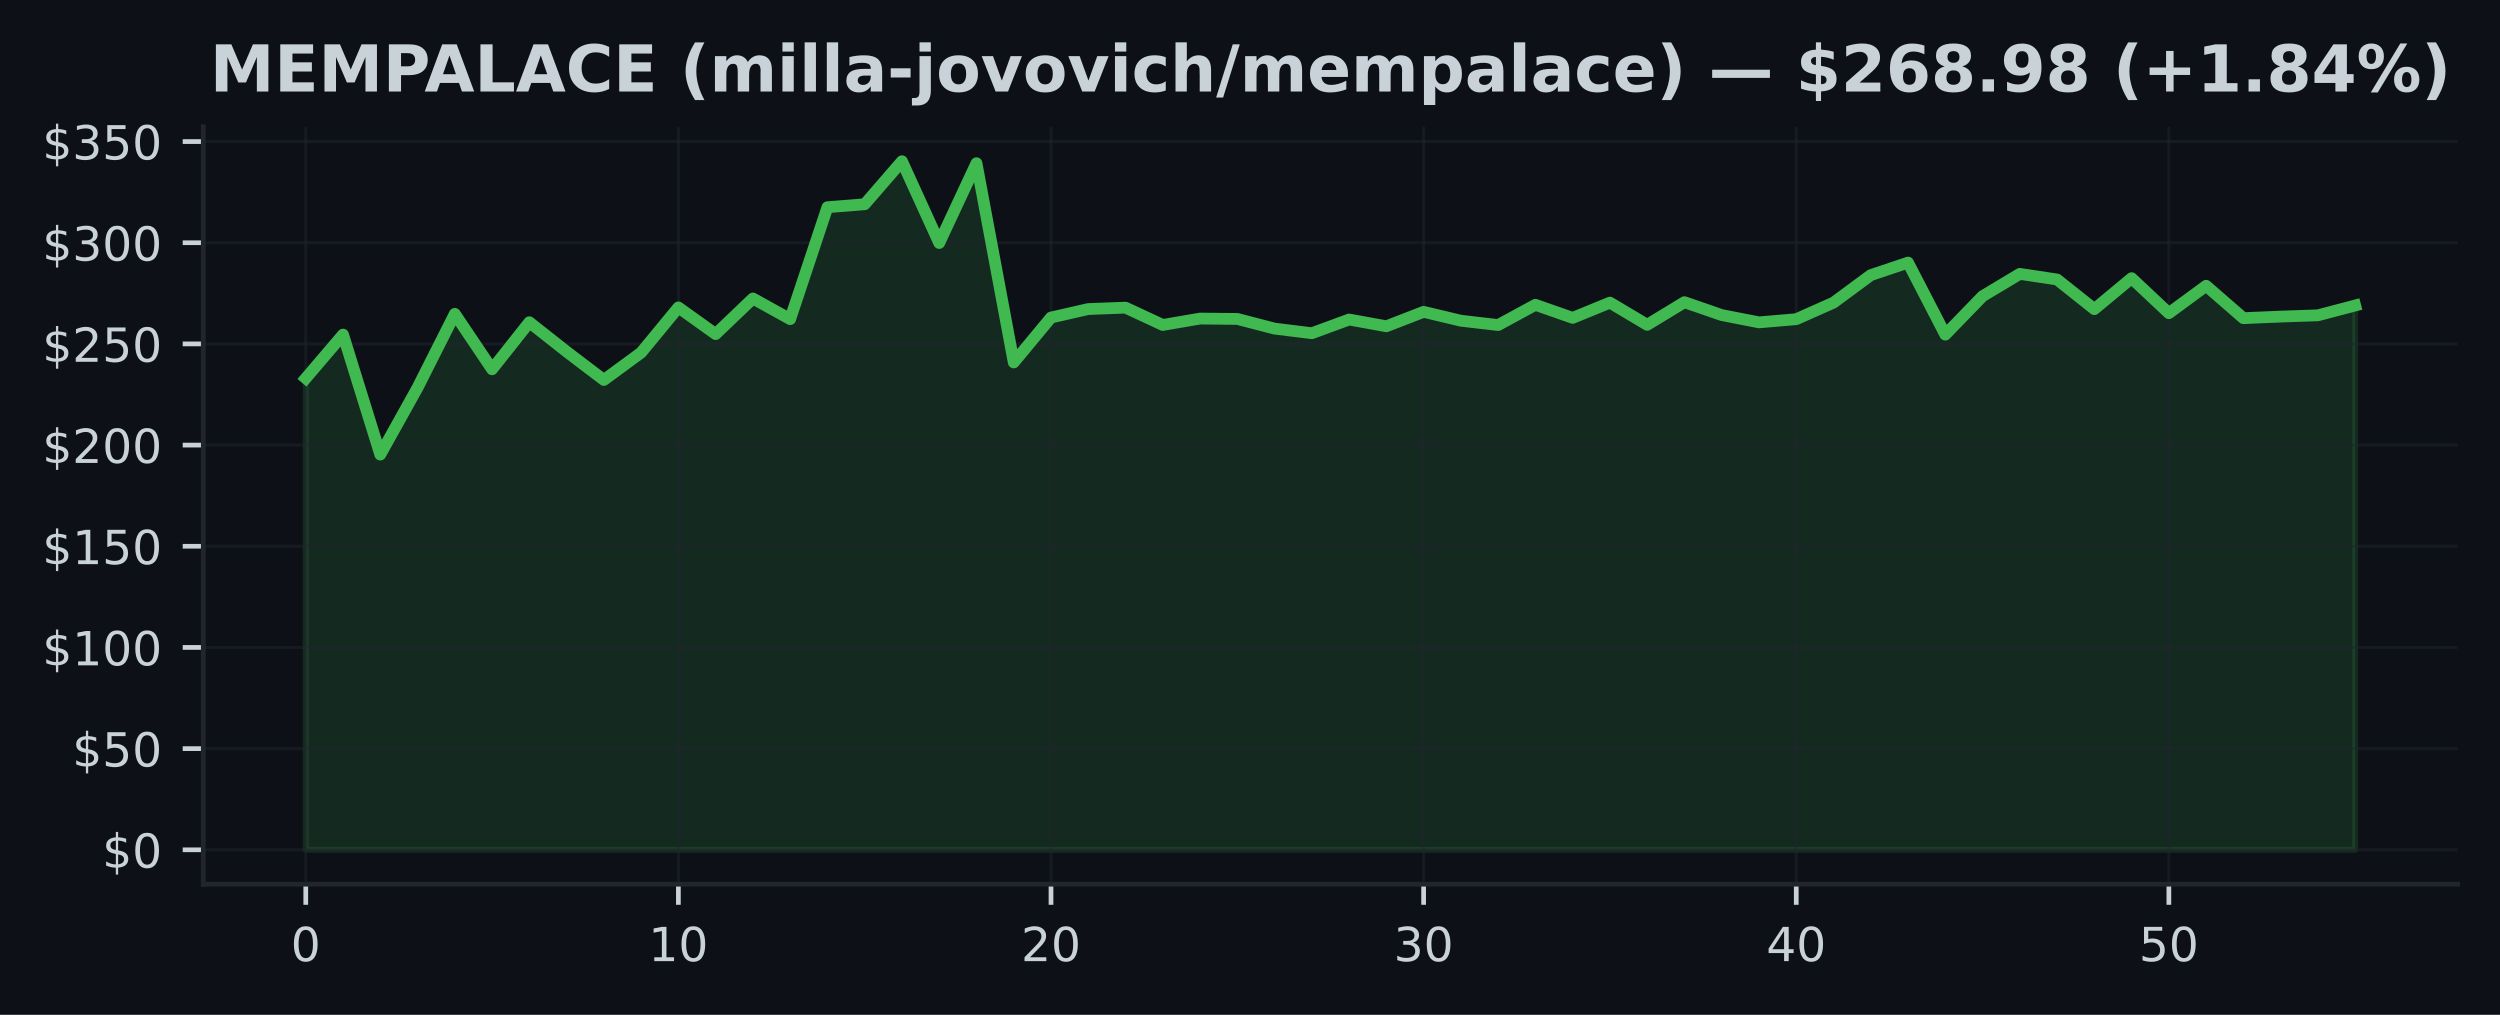
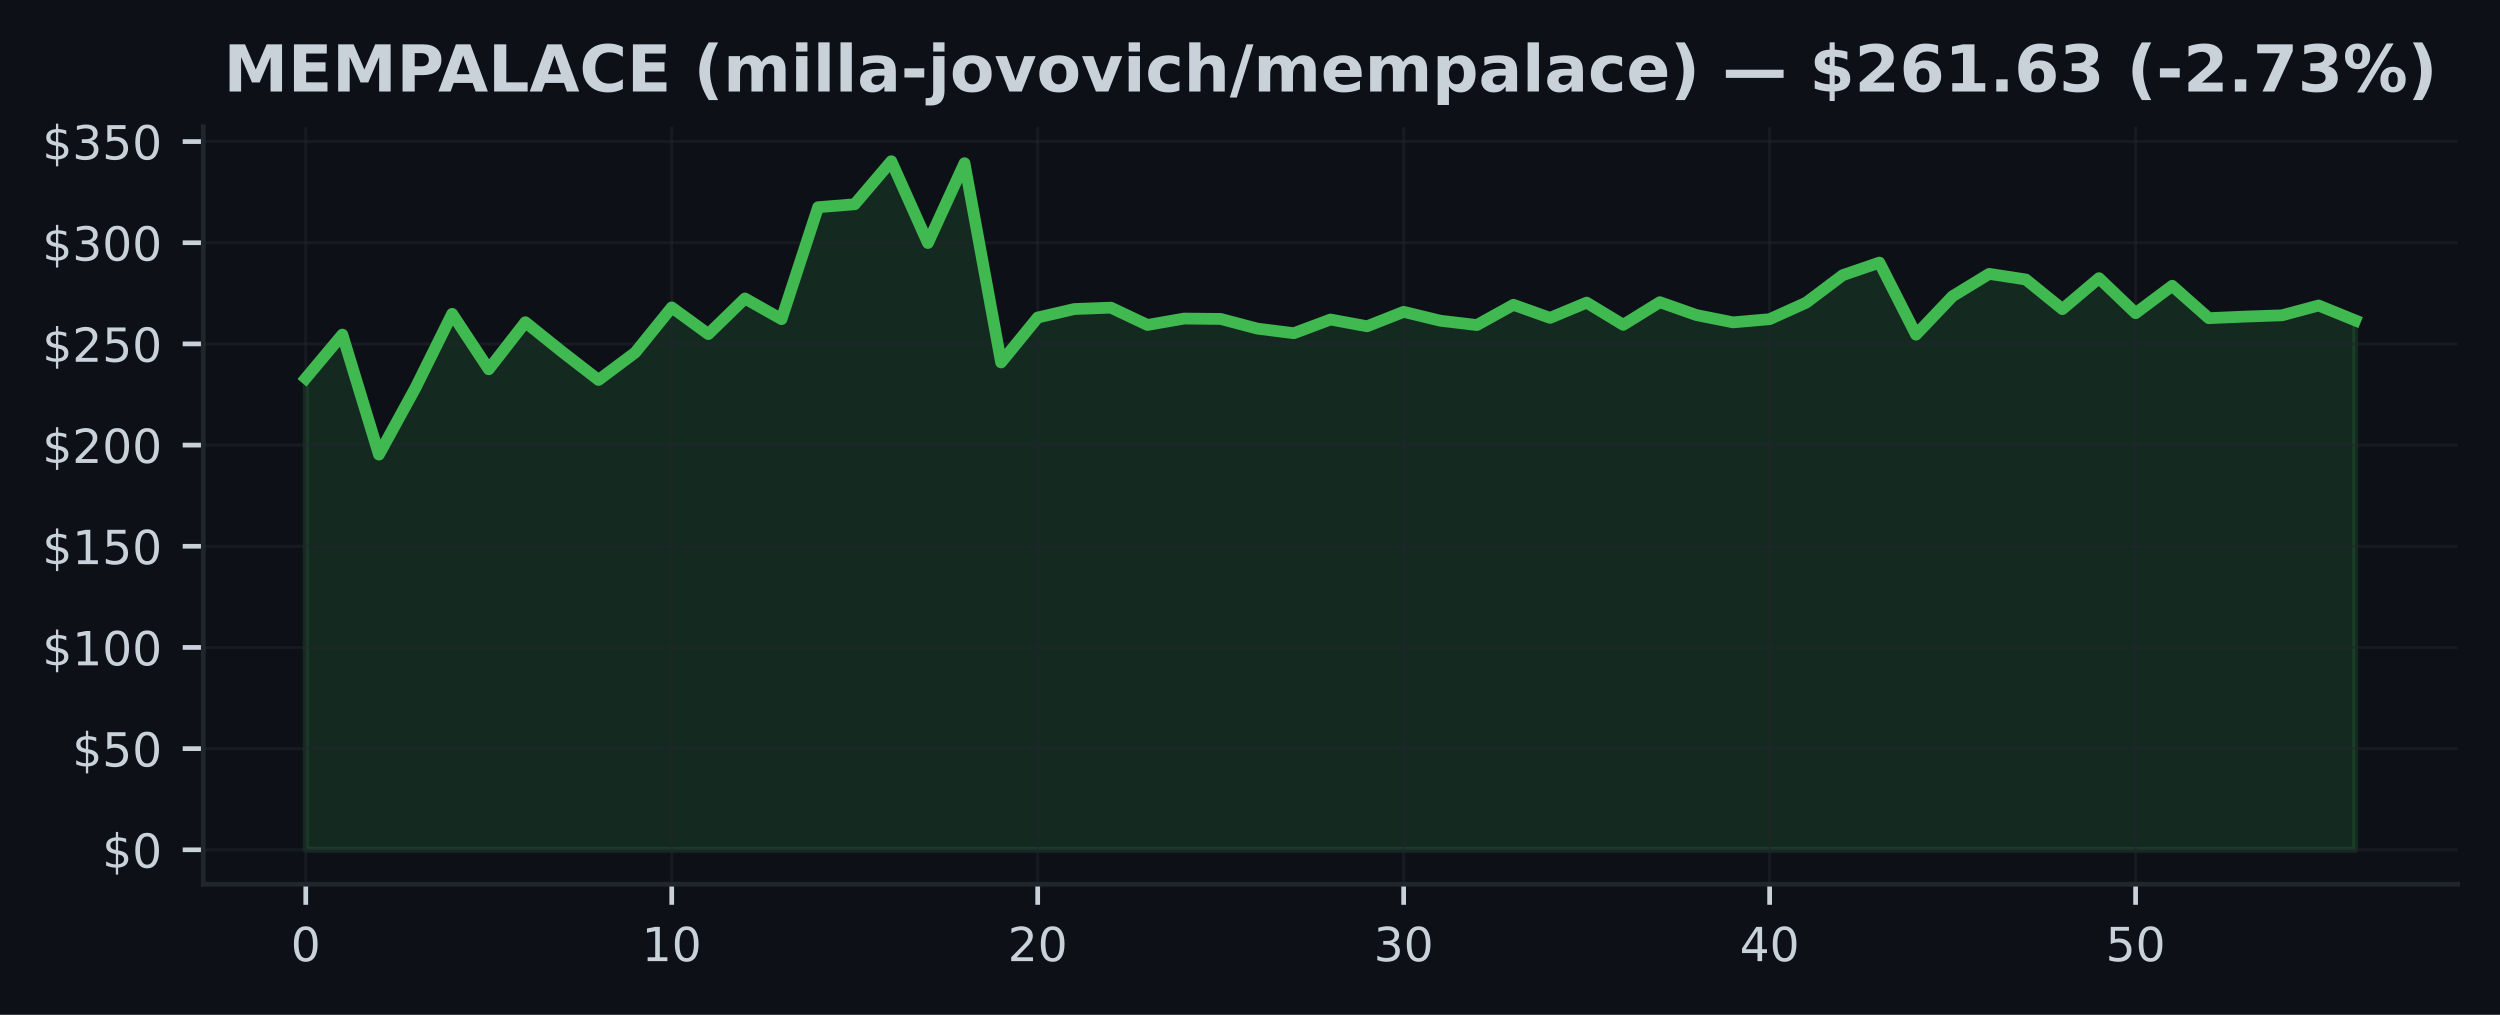
<svg xmlns="http://www.w3.org/2000/svg" xmlns:xlink="http://www.w3.org/1999/xlink" width="425pt" height="172.518pt" viewBox="0 0 425 172.518" version="1.1">
  <defs>
    <style type="text/css">*{stroke-linejoin: round; stroke-linecap: butt}</style>
  </defs>
  <g id="figure_1">
    <g id="patch_1">
      <path d="M 0 172.518  L 425 172.518  L 425 0  L 0 0  z " style="fill: #0d1117" />
    </g>
    <g id="axes_1">
      <g id="patch_2">
        <path d="M 34.56 150.318  L 417.8 150.318  L 417.8 21.558  L 34.56 21.558  z " style="fill: #0d1117" />
      </g>
      <g id="FillBetweenPolyCollection_1">
        <defs>
-           <path id="m6bad3d1aa8" d="M 51.98 -28.053  L 51.98 -108.213  L 58.315 -115.633  L 64.649 -95.24  L 70.984 -106.61  L 77.318 -119.162  L 83.653 -109.744  L 89.987 -117.738  L 96.322 -112.74  L 102.656 -107.924  L 108.991 -112.575  L 115.325 -120.256  L 121.66 -115.722  L 127.995 -121.777  L 134.329 -118.265  L 140.664 -137.291  L 146.998 -137.797  L 153.333 -145.107  L 159.667 -131.206  L 166.002 -144.77  L 172.336 -110.903  L 178.671 -118.536  L 185.005 -119.981  L 191.34 -120.219  L 197.675 -117.274  L 204.009 -118.361  L 210.344 -118.299  L 216.678 -116.655  L 223.013 -115.87  L 229.347 -118.199  L 235.682 -117.05  L 242.016 -119.506  L 248.351 -117.996  L 254.685 -117.26  L 261.02 -120.7  L 267.355 -118.478  L 273.689 -121.072  L 280.024 -117.298  L 286.358 -121.147  L 292.693 -118.956  L 299.027 -117.718  L 305.362 -118.258  L 311.696 -121.068  L 318.031 -125.747  L 324.365 -127.876  L 330.7 -115.626  L 337.035 -122.166  L 343.369 -125.96  L 349.704 -125.004  L 356.038 -119.964  L 362.373 -125.227  L 368.707 -119.276  L 375.042 -123.934  L 381.376 -118.43  L 387.711 -118.698  L 394.045 -118.915  L 400.38 -120.583  L 400.38 -28.053  L 400.38 -28.053  L 394.045 -28.053  L 387.711 -28.053  L 381.376 -28.053  L 375.042 -28.053  L 368.707 -28.053  L 362.373 -28.053  L 356.038 -28.053  L 349.704 -28.053  L 343.369 -28.053  L 337.035 -28.053  L 330.7 -28.053  L 324.365 -28.053  L 318.031 -28.053  L 311.696 -28.053  L 305.362 -28.053  L 299.027 -28.053  L 292.693 -28.053  L 286.358 -28.053  L 280.024 -28.053  L 273.689 -28.053  L 267.355 -28.053  L 261.02 -28.053  L 254.685 -28.053  L 248.351 -28.053  L 242.016 -28.053  L 235.682 -28.053  L 229.347 -28.053  L 223.013 -28.053  L 216.678 -28.053  L 210.344 -28.053  L 204.009 -28.053  L 197.675 -28.053  L 191.34 -28.053  L 185.005 -28.053  L 178.671 -28.053  L 172.336 -28.053  L 166.002 -28.053  L 159.667 -28.053  L 153.333 -28.053  L 146.998 -28.053  L 140.664 -28.053  L 134.329 -28.053  L 127.995 -28.053  L 121.66 -28.053  L 115.325 -28.053  L 108.991 -28.053  L 102.656 -28.053  L 96.322 -28.053  L 89.987 -28.053  L 83.653 -28.053  L 77.318 -28.053  L 70.984 -28.053  L 64.649 -28.053  L 58.315 -28.053  L 51.98 -28.053  z " style="stroke: #3fb950; stroke-opacity: 0.15" />
+           <path id="m3c20e38f26" d="M 51.98 -28.053  L 51.98 -108.213  L 58.201 -115.633  L 64.423 -95.24  L 70.644 -106.61  L 76.866 -119.162  L 83.087 -109.744  L 89.309 -117.738  L 95.53 -112.74  L 101.751 -107.924  L 107.973 -112.575  L 114.194 -120.256  L 120.416 -115.722  L 126.637 -121.777  L 132.859 -118.265  L 139.08 -137.291  L 145.301 -137.797  L 151.523 -145.107  L 157.744 -131.206  L 163.966 -144.77  L 170.187 -110.903  L 176.409 -118.536  L 182.63 -119.981  L 188.851 -120.219  L 195.073 -117.274  L 201.294 -118.361  L 207.516 -118.299  L 213.737 -116.655  L 219.959 -115.87  L 226.18 -118.199  L 232.401 -117.05  L 238.623 -119.506  L 244.844 -117.996  L 251.066 -117.26  L 257.287 -120.7  L 263.509 -118.478  L 269.73 -121.072  L 275.951 -117.298  L 282.173 -121.147  L 288.394 -118.956  L 294.616 -117.718  L 300.837 -118.258  L 307.059 -121.068  L 313.28 -125.747  L 319.501 -127.876  L 325.723 -115.626  L 331.944 -122.166  L 338.166 -125.96  L 344.387 -125.004  L 350.609 -119.964  L 356.83 -125.227  L 363.051 -119.276  L 369.273 -123.934  L 375.494 -118.43  L 381.716 -118.698  L 387.937 -118.915  L 394.159 -120.583  L 400.38 -118.055  L 400.38 -28.053  L 400.38 -28.053  L 394.159 -28.053  L 387.937 -28.053  L 381.716 -28.053  L 375.494 -28.053  L 369.273 -28.053  L 363.051 -28.053  L 356.83 -28.053  L 350.609 -28.053  L 344.387 -28.053  L 338.166 -28.053  L 331.944 -28.053  L 325.723 -28.053  L 319.501 -28.053  L 313.28 -28.053  L 307.059 -28.053  L 300.837 -28.053  L 294.616 -28.053  L 288.394 -28.053  L 282.173 -28.053  L 275.951 -28.053  L 269.73 -28.053  L 263.509 -28.053  L 257.287 -28.053  L 251.066 -28.053  L 244.844 -28.053  L 238.623 -28.053  L 232.401 -28.053  L 226.18 -28.053  L 219.959 -28.053  L 213.737 -28.053  L 207.516 -28.053  L 201.294 -28.053  L 195.073 -28.053  L 188.851 -28.053  L 182.63 -28.053  L 176.409 -28.053  L 170.187 -28.053  L 163.966 -28.053  L 157.744 -28.053  L 151.523 -28.053  L 145.301 -28.053  L 139.08 -28.053  L 132.859 -28.053  L 126.637 -28.053  L 120.416 -28.053  L 114.194 -28.053  L 107.973 -28.053  L 101.751 -28.053  L 95.53 -28.053  L 89.309 -28.053  L 83.087 -28.053  L 76.866 -28.053  L 70.644 -28.053  L 64.423 -28.053  L 58.201 -28.053  L 51.98 -28.053  z " style="stroke: #3fb950; stroke-opacity: 0.15" />
        </defs>
-         <g clip-path="url(#pb671a6e5b5)">
-           <use xlink:href="#m6bad3d1aa8" x="0" y="172.518" style="fill: #3fb950; fill-opacity: 0.15; stroke: #3fb950; stroke-opacity: 0.15" />
+         <g clip-path="url(#pe271b53d42)">
+           <use xlink:href="#m3c20e38f26" x="0" y="172.518" style="fill: #3fb950; fill-opacity: 0.15; stroke: #3fb950; stroke-opacity: 0.15" />
        </g>
      </g>
      <g id="matplotlib.axis_1">
        <g id="xtick_1">
          <g id="line2d_1">
-             <path d="M 51.98 150.318  L 51.98 21.558  " clip-path="url(#pb671a6e5b5)" style="fill: none; stroke: #21262d; stroke-opacity: 0.5; stroke-width: 0.5; stroke-linecap: square" />
+             <path d="M 51.98 150.318  L 51.98 21.558  " clip-path="url(#pe271b53d42)" style="fill: none; stroke: #21262d; stroke-opacity: 0.5; stroke-width: 0.5; stroke-linecap: square" />
          </g>
          <g id="line2d_2">
            <defs>
-               <path id="mb10c13e00b" d="M 0 0  L 0 3.5  " style="stroke: #c9d1d9; stroke-width: 0.8" />
+               <path id="m4d911d9056" d="M 0 0  L 0 3.5  " style="stroke: #c9d1d9; stroke-width: 0.8" />
            </defs>
            <g>
-               <use xlink:href="#mb10c13e00b" x="51.98" y="150.318" style="fill: #c9d1d9; stroke: #c9d1d9; stroke-width: 0.8" />
+               <use xlink:href="#m4d911d9056" x="51.98" y="150.318" style="fill: #c9d1d9; stroke: #c9d1d9; stroke-width: 0.8" />
            </g>
          </g>
          <g id="text_1">
            <g style="fill: #c9d1d9" transform="translate(49.435 163.3964) scale(0.08 -0.08)">
              <defs>
                <path id="DejaVuSans-13" d="M 2034 4250  Q 1547 4250 1301 3770  Q 1056 3291 1056 2328  Q 1056 1369 1301 889  Q 1547 409 2034 409  Q 2525 409 2770 889  Q 3016 1369 3016 2328  Q 3016 3291 2770 3770  Q 2525 4250 2034 4250  z M 2034 4750  Q 2819 4750 3233 4129  Q 3647 3509 3647 2328  Q 3647 1150 3233 529  Q 2819 -91 2034 -91  Q 1250 -91 836 529  Q 422 1150 422 2328  Q 422 3509 836 4129  Q 1250 4750 2034 4750  z " transform="scale(0.015625)" />
              </defs>
              <use xlink:href="#DejaVuSans-13" />
            </g>
          </g>
        </g>
        <g id="xtick_2">
          <g id="line2d_3">
-             <path d="M 115.325 150.318  L 115.325 21.558  " clip-path="url(#pb671a6e5b5)" style="fill: none; stroke: #21262d; stroke-opacity: 0.5; stroke-width: 0.5; stroke-linecap: square" />
+             <path d="M 114.194 150.318  L 114.194 21.558  " clip-path="url(#pe271b53d42)" style="fill: none; stroke: #21262d; stroke-opacity: 0.5; stroke-width: 0.5; stroke-linecap: square" />
          </g>
          <g id="line2d_4">
            <g>
-               <use xlink:href="#mb10c13e00b" x="115.325" y="150.318" style="fill: #c9d1d9; stroke: #c9d1d9; stroke-width: 0.8" />
+               <use xlink:href="#m4d911d9056" x="114.194" y="150.318" style="fill: #c9d1d9; stroke: #c9d1d9; stroke-width: 0.8" />
            </g>
          </g>
          <g id="text_2">
-             <g style="fill: #c9d1d9" transform="translate(110.2355 163.3964) scale(0.08 -0.08)">
+             <g style="fill: #c9d1d9" transform="translate(109.1043 163.3964) scale(0.08 -0.08)">
              <defs>
                <path id="DejaVuSans-14" d="M 794 531  L 1825 531  L 1825 4091  L 703 3866  L 703 4441  L 1819 4666  L 2450 4666  L 2450 531  L 3481 531  L 3481 0  L 794 0  L 794 531  z " transform="scale(0.015625)" />
              </defs>
              <use xlink:href="#DejaVuSans-14" />
              <use xlink:href="#DejaVuSans-13" transform="translate(63.625 0)" />
            </g>
          </g>
        </g>
        <g id="xtick_3">
          <g id="line2d_5">
-             <path d="M 178.671 150.318  L 178.671 21.558  " clip-path="url(#pb671a6e5b5)" style="fill: none; stroke: #21262d; stroke-opacity: 0.5; stroke-width: 0.5; stroke-linecap: square" />
+             <path d="M 176.409 150.318  L 176.409 21.558  " clip-path="url(#pe271b53d42)" style="fill: none; stroke: #21262d; stroke-opacity: 0.5; stroke-width: 0.5; stroke-linecap: square" />
          </g>
          <g id="line2d_6">
            <g>
-               <use xlink:href="#mb10c13e00b" x="178.671" y="150.318" style="fill: #c9d1d9; stroke: #c9d1d9; stroke-width: 0.8" />
+               <use xlink:href="#m4d911d9056" x="176.409" y="150.318" style="fill: #c9d1d9; stroke: #c9d1d9; stroke-width: 0.8" />
            </g>
          </g>
          <g id="text_3">
-             <g style="fill: #c9d1d9" transform="translate(173.5809 163.3964) scale(0.08 -0.08)">
+             <g style="fill: #c9d1d9" transform="translate(171.3186 163.3964) scale(0.08 -0.08)">
              <defs>
                <path id="DejaVuSans-15" d="M 1228 531  L 3431 531  L 3431 0  L 469 0  L 469 531  Q 828 903 1448 1529  Q 2069 2156 2228 2338  Q 2531 2678 2651 2914  Q 2772 3150 2772 3378  Q 2772 3750 2511 3984  Q 2250 4219 1831 4219  Q 1534 4219 1204 4116  Q 875 4013 500 3803  L 500 4441  Q 881 4594 1212 4672  Q 1544 4750 1819 4750  Q 2544 4750 2975 4387  Q 3406 4025 3406 3419  Q 3406 3131 3298 2873  Q 3191 2616 2906 2266  Q 2828 2175 2409 1742  Q 1991 1309 1228 531  z " transform="scale(0.015625)" />
              </defs>
              <use xlink:href="#DejaVuSans-15" />
              <use xlink:href="#DejaVuSans-13" transform="translate(63.625 0)" />
            </g>
          </g>
        </g>
        <g id="xtick_4">
          <g id="line2d_7">
-             <path d="M 242.016 150.318  L 242.016 21.558  " clip-path="url(#pb671a6e5b5)" style="fill: none; stroke: #21262d; stroke-opacity: 0.5; stroke-width: 0.5; stroke-linecap: square" />
+             <path d="M 238.623 150.318  L 238.623 21.558  " clip-path="url(#pe271b53d42)" style="fill: none; stroke: #21262d; stroke-opacity: 0.5; stroke-width: 0.5; stroke-linecap: square" />
          </g>
          <g id="line2d_8">
            <g>
-               <use xlink:href="#mb10c13e00b" x="242.016" y="150.318" style="fill: #c9d1d9; stroke: #c9d1d9; stroke-width: 0.8" />
+               <use xlink:href="#m4d911d9056" x="238.623" y="150.318" style="fill: #c9d1d9; stroke: #c9d1d9; stroke-width: 0.8" />
            </g>
          </g>
          <g id="text_4">
-             <g style="fill: #c9d1d9" transform="translate(236.9264 163.3964) scale(0.08 -0.08)">
+             <g style="fill: #c9d1d9" transform="translate(233.5329 163.3964) scale(0.08 -0.08)">
              <defs>
                <path id="DejaVuSans-16" d="M 2597 2516  Q 3050 2419 3304 2112  Q 3559 1806 3559 1356  Q 3559 666 3084 287  Q 2609 -91 1734 -91  Q 1441 -91 1130 -33  Q 819 25 488 141  L 488 750  Q 750 597 1062 519  Q 1375 441 1716 441  Q 2309 441 2620 675  Q 2931 909 2931 1356  Q 2931 1769 2642 2001  Q 2353 2234 1838 2234  L 1294 2234  L 1294 2753  L 1863 2753  Q 2328 2753 2575 2939  Q 2822 3125 2822 3475  Q 2822 3834 2567 4026  Q 2313 4219 1838 4219  Q 1578 4219 1281 4162  Q 984 4106 628 3988  L 628 4550  Q 988 4650 1302 4700  Q 1616 4750 1894 4750  Q 2613 4750 3031 4423  Q 3450 4097 3450 3541  Q 3450 3153 3228 2886  Q 3006 2619 2597 2516  z " transform="scale(0.015625)" />
              </defs>
              <use xlink:href="#DejaVuSans-16" />
              <use xlink:href="#DejaVuSans-13" transform="translate(63.625 0)" />
            </g>
          </g>
        </g>
        <g id="xtick_5">
          <g id="line2d_9">
-             <path d="M 305.362 150.318  L 305.362 21.558  " clip-path="url(#pb671a6e5b5)" style="fill: none; stroke: #21262d; stroke-opacity: 0.5; stroke-width: 0.5; stroke-linecap: square" />
+             <path d="M 300.837 150.318  L 300.837 21.558  " clip-path="url(#pe271b53d42)" style="fill: none; stroke: #21262d; stroke-opacity: 0.5; stroke-width: 0.5; stroke-linecap: square" />
          </g>
          <g id="line2d_10">
            <g>
-               <use xlink:href="#mb10c13e00b" x="305.362" y="150.318" style="fill: #c9d1d9; stroke: #c9d1d9; stroke-width: 0.8" />
+               <use xlink:href="#m4d911d9056" x="300.837" y="150.318" style="fill: #c9d1d9; stroke: #c9d1d9; stroke-width: 0.8" />
            </g>
          </g>
          <g id="text_5">
-             <g style="fill: #c9d1d9" transform="translate(300.2718 163.3964) scale(0.08 -0.08)">
+             <g style="fill: #c9d1d9" transform="translate(295.7471 163.3964) scale(0.08 -0.08)">
              <defs>
                <path id="DejaVuSans-17" d="M 2419 4116  L 825 1625  L 2419 1625  L 2419 4116  z M 2253 4666  L 3047 4666  L 3047 1625  L 3713 1625  L 3713 1100  L 3047 1100  L 3047 0  L 2419 0  L 2419 1100  L 313 1100  L 313 1709  L 2253 4666  z " transform="scale(0.015625)" />
              </defs>
              <use xlink:href="#DejaVuSans-17" />
              <use xlink:href="#DejaVuSans-13" transform="translate(63.625 0)" />
            </g>
          </g>
        </g>
        <g id="xtick_6">
          <g id="line2d_11">
-             <path d="M 368.707 150.318  L 368.707 21.558  " clip-path="url(#pb671a6e5b5)" style="fill: none; stroke: #21262d; stroke-opacity: 0.5; stroke-width: 0.5; stroke-linecap: square" />
+             <path d="M 363.051 150.318  L 363.051 21.558  " clip-path="url(#pe271b53d42)" style="fill: none; stroke: #21262d; stroke-opacity: 0.5; stroke-width: 0.5; stroke-linecap: square" />
          </g>
          <g id="line2d_12">
            <g>
-               <use xlink:href="#mb10c13e00b" x="368.707" y="150.318" style="fill: #c9d1d9; stroke: #c9d1d9; stroke-width: 0.8" />
+               <use xlink:href="#m4d911d9056" x="363.051" y="150.318" style="fill: #c9d1d9; stroke: #c9d1d9; stroke-width: 0.8" />
            </g>
          </g>
          <g id="text_6">
-             <g style="fill: #c9d1d9" transform="translate(363.6173 163.3964) scale(0.08 -0.08)">
+             <g style="fill: #c9d1d9" transform="translate(357.9614 163.3964) scale(0.08 -0.08)">
              <defs>
                <path id="DejaVuSans-18" d="M 691 4666  L 3169 4666  L 3169 4134  L 1269 4134  L 1269 2991  Q 1406 3038 1543 3061  Q 1681 3084 1819 3084  Q 2600 3084 3056 2656  Q 3513 2228 3513 1497  Q 3513 744 3044 326  Q 2575 -91 1722 -91  Q 1428 -91 1123 -41  Q 819 9 494 109  L 494 744  Q 775 591 1075 516  Q 1375 441 1709 441  Q 2250 441 2565 725  Q 2881 1009 2881 1497  Q 2881 1984 2565 2268  Q 2250 2553 1709 2553  Q 1456 2553 1204 2497  Q 953 2441 691 2322  L 691 4666  z " transform="scale(0.015625)" />
              </defs>
              <use xlink:href="#DejaVuSans-18" />
              <use xlink:href="#DejaVuSans-13" transform="translate(63.625 0)" />
            </g>
          </g>
        </g>
      </g>
      <g id="matplotlib.axis_2">
        <g id="ytick_1">
          <g id="line2d_13">
-             <path d="M 34.56 144.466  L 417.8 144.466  " clip-path="url(#pb671a6e5b5)" style="fill: none; stroke: #21262d; stroke-opacity: 0.5; stroke-width: 0.5; stroke-linecap: square" />
+             <path d="M 34.56 144.466  L 417.8 144.466  " clip-path="url(#pe271b53d42)" style="fill: none; stroke: #21262d; stroke-opacity: 0.5; stroke-width: 0.5; stroke-linecap: square" />
          </g>
          <g id="line2d_14">
            <defs>
-               <path id="m25aad99183" d="M 0 0  L -3.5 0  " style="stroke: #c9d1d9; stroke-width: 0.8" />
+               <path id="m1aae048ab4" d="M 0 0  L -3.5 0  " style="stroke: #c9d1d9; stroke-width: 0.8" />
            </defs>
            <g>
-               <use xlink:href="#m25aad99183" x="34.56" y="144.466" style="fill: #c9d1d9; stroke: #c9d1d9; stroke-width: 0.8" />
+               <use xlink:href="#m1aae048ab4" x="34.56" y="144.466" style="fill: #c9d1d9; stroke: #c9d1d9; stroke-width: 0.8" />
            </g>
          </g>
          <g id="text_7">
            <g style="fill: #c9d1d9" transform="translate(17.38 147.5049) scale(0.08 -0.08)">
              <defs>
                <path id="DejaVuSans-7" d="M 2163 -941  L 1850 -941  L 1847 0  Q 1519 6 1191 76  Q 863 147 531 288  L 531 850  Q 850 650 1176 548  Q 1503 447 1850 444  L 1850 1869  Q 1159 1981 845 2250  Q 531 2519 531 2988  Q 531 3497 872 3790  Q 1213 4084 1850 4128  L 1850 4863  L 2163 4863  L 2163 4138  Q 2453 4125 2725 4076  Q 2997 4028 3256 3944  L 3256 3397  Q 2997 3528 2723 3600  Q 2450 3672 2163 3684  L 2163 2350  Q 2872 2241 3206 1959  Q 3541 1678 3541 1191  Q 3541 663 3186 358  Q 2831 53 2163 6  L 2163 -941  z M 1850 2406  L 1850 3688  Q 1488 3647 1297 3481  Q 1106 3316 1106 3041  Q 1106 2772 1282 2622  Q 1459 2472 1850 2406  z M 2163 1806  L 2163 453  Q 2559 506 2761 678  Q 2963 850 2963 1131  Q 2963 1406 2770 1568  Q 2578 1731 2163 1806  z " transform="scale(0.015625)" />
              </defs>
              <use xlink:href="#DejaVuSans-7" />
              <use xlink:href="#DejaVuSans-13" transform="translate(63.625 0)" />
            </g>
          </g>
        </g>
        <g id="ytick_2">
          <g id="line2d_15">
-             <path d="M 34.56 127.265  L 417.8 127.265  " clip-path="url(#pb671a6e5b5)" style="fill: none; stroke: #21262d; stroke-opacity: 0.5; stroke-width: 0.5; stroke-linecap: square" />
+             <path d="M 34.56 127.265  L 417.8 127.265  " clip-path="url(#pe271b53d42)" style="fill: none; stroke: #21262d; stroke-opacity: 0.5; stroke-width: 0.5; stroke-linecap: square" />
          </g>
          <g id="line2d_16">
            <g>
-               <use xlink:href="#m25aad99183" x="34.56" y="127.265" style="fill: #c9d1d9; stroke: #c9d1d9; stroke-width: 0.8" />
+               <use xlink:href="#m1aae048ab4" x="34.56" y="127.265" style="fill: #c9d1d9; stroke: #c9d1d9; stroke-width: 0.8" />
            </g>
          </g>
          <g id="text_8">
            <g style="fill: #c9d1d9" transform="translate(12.29 130.3047) scale(0.08 -0.08)">
              <use xlink:href="#DejaVuSans-7" />
              <use xlink:href="#DejaVuSans-18" transform="translate(63.625 0)" />
              <use xlink:href="#DejaVuSans-13" transform="translate(127.25 0)" />
            </g>
          </g>
        </g>
        <g id="ytick_3">
          <g id="line2d_17">
-             <path d="M 34.56 110.065  L 417.8 110.065  " clip-path="url(#pb671a6e5b5)" style="fill: none; stroke: #21262d; stroke-opacity: 0.5; stroke-width: 0.5; stroke-linecap: square" />
+             <path d="M 34.56 110.065  L 417.8 110.065  " clip-path="url(#pe271b53d42)" style="fill: none; stroke: #21262d; stroke-opacity: 0.5; stroke-width: 0.5; stroke-linecap: square" />
          </g>
          <g id="line2d_18">
            <g>
-               <use xlink:href="#m25aad99183" x="34.56" y="110.065" style="fill: #c9d1d9; stroke: #c9d1d9; stroke-width: 0.8" />
+               <use xlink:href="#m1aae048ab4" x="34.56" y="110.065" style="fill: #c9d1d9; stroke: #c9d1d9; stroke-width: 0.8" />
            </g>
          </g>
          <g id="text_9">
            <g style="fill: #c9d1d9" transform="translate(7.2 113.1044) scale(0.08 -0.08)">
              <use xlink:href="#DejaVuSans-7" />
              <use xlink:href="#DejaVuSans-14" transform="translate(63.625 0)" />
              <use xlink:href="#DejaVuSans-13" transform="translate(127.25 0)" />
              <use xlink:href="#DejaVuSans-13" transform="translate(190.875 0)" />
            </g>
          </g>
        </g>
        <g id="ytick_4">
          <g id="line2d_19">
-             <path d="M 34.56 92.865  L 417.8 92.865  " clip-path="url(#pb671a6e5b5)" style="fill: none; stroke: #21262d; stroke-opacity: 0.5; stroke-width: 0.5; stroke-linecap: square" />
+             <path d="M 34.56 92.865  L 417.8 92.865  " clip-path="url(#pe271b53d42)" style="fill: none; stroke: #21262d; stroke-opacity: 0.5; stroke-width: 0.5; stroke-linecap: square" />
          </g>
          <g id="line2d_20">
            <g>
-               <use xlink:href="#m25aad99183" x="34.56" y="92.865" style="fill: #c9d1d9; stroke: #c9d1d9; stroke-width: 0.8" />
+               <use xlink:href="#m1aae048ab4" x="34.56" y="92.865" style="fill: #c9d1d9; stroke: #c9d1d9; stroke-width: 0.8" />
            </g>
          </g>
          <g id="text_10">
            <g style="fill: #c9d1d9" transform="translate(7.2 95.9042) scale(0.08 -0.08)">
              <use xlink:href="#DejaVuSans-7" />
              <use xlink:href="#DejaVuSans-14" transform="translate(63.625 0)" />
              <use xlink:href="#DejaVuSans-18" transform="translate(127.25 0)" />
              <use xlink:href="#DejaVuSans-13" transform="translate(190.875 0)" />
            </g>
          </g>
        </g>
        <g id="ytick_5">
          <g id="line2d_21">
-             <path d="M 34.56 75.665  L 417.8 75.665  " clip-path="url(#pb671a6e5b5)" style="fill: none; stroke: #21262d; stroke-opacity: 0.5; stroke-width: 0.5; stroke-linecap: square" />
+             <path d="M 34.56 75.665  L 417.8 75.665  " clip-path="url(#pe271b53d42)" style="fill: none; stroke: #21262d; stroke-opacity: 0.5; stroke-width: 0.5; stroke-linecap: square" />
          </g>
          <g id="line2d_22">
            <g>
-               <use xlink:href="#m25aad99183" x="34.56" y="75.665" style="fill: #c9d1d9; stroke: #c9d1d9; stroke-width: 0.8" />
+               <use xlink:href="#m1aae048ab4" x="34.56" y="75.665" style="fill: #c9d1d9; stroke: #c9d1d9; stroke-width: 0.8" />
            </g>
          </g>
          <g id="text_11">
            <g style="fill: #c9d1d9" transform="translate(7.2 78.70395) scale(0.08 -0.08)">
              <use xlink:href="#DejaVuSans-7" />
              <use xlink:href="#DejaVuSans-15" transform="translate(63.625 0)" />
              <use xlink:href="#DejaVuSans-13" transform="translate(127.25 0)" />
              <use xlink:href="#DejaVuSans-13" transform="translate(190.875 0)" />
            </g>
          </g>
        </g>
        <g id="ytick_6">
          <g id="line2d_23">
-             <path d="M 34.56 58.464  L 417.8 58.464  " clip-path="url(#pb671a6e5b5)" style="fill: none; stroke: #21262d; stroke-opacity: 0.5; stroke-width: 0.5; stroke-linecap: square" />
+             <path d="M 34.56 58.464  L 417.8 58.464  " clip-path="url(#pe271b53d42)" style="fill: none; stroke: #21262d; stroke-opacity: 0.5; stroke-width: 0.5; stroke-linecap: square" />
          </g>
          <g id="line2d_24">
            <g>
-               <use xlink:href="#m25aad99183" x="34.56" y="58.464" style="fill: #c9d1d9; stroke: #c9d1d9; stroke-width: 0.8" />
+               <use xlink:href="#m1aae048ab4" x="34.56" y="58.464" style="fill: #c9d1d9; stroke: #c9d1d9; stroke-width: 0.8" />
            </g>
          </g>
          <g id="text_12">
            <g style="fill: #c9d1d9" transform="translate(7.2 61.5037) scale(0.08 -0.08)">
              <use xlink:href="#DejaVuSans-7" />
              <use xlink:href="#DejaVuSans-15" transform="translate(63.625 0)" />
              <use xlink:href="#DejaVuSans-18" transform="translate(127.25 0)" />
              <use xlink:href="#DejaVuSans-13" transform="translate(190.875 0)" />
            </g>
          </g>
        </g>
        <g id="ytick_7">
          <g id="line2d_25">
-             <path d="M 34.56 41.264  L 417.8 41.264  " clip-path="url(#pb671a6e5b5)" style="fill: none; stroke: #21262d; stroke-opacity: 0.5; stroke-width: 0.5; stroke-linecap: square" />
+             <path d="M 34.56 41.264  L 417.8 41.264  " clip-path="url(#pe271b53d42)" style="fill: none; stroke: #21262d; stroke-opacity: 0.5; stroke-width: 0.5; stroke-linecap: square" />
          </g>
          <g id="line2d_26">
            <g>
-               <use xlink:href="#m25aad99183" x="34.56" y="41.264" style="fill: #c9d1d9; stroke: #c9d1d9; stroke-width: 0.8" />
+               <use xlink:href="#m1aae048ab4" x="34.56" y="41.264" style="fill: #c9d1d9; stroke: #c9d1d9; stroke-width: 0.8" />
            </g>
          </g>
          <g id="text_13">
            <g style="fill: #c9d1d9" transform="translate(7.2 44.30346) scale(0.08 -0.08)">
              <use xlink:href="#DejaVuSans-7" />
              <use xlink:href="#DejaVuSans-16" transform="translate(63.625 0)" />
              <use xlink:href="#DejaVuSans-13" transform="translate(127.25 0)" />
              <use xlink:href="#DejaVuSans-13" transform="translate(190.875 0)" />
            </g>
          </g>
        </g>
        <g id="ytick_8">
          <g id="line2d_27">
-             <path d="M 34.56 24.064  L 417.8 24.064  " clip-path="url(#pb671a6e5b5)" style="fill: none; stroke: #21262d; stroke-opacity: 0.5; stroke-width: 0.5; stroke-linecap: square" />
+             <path d="M 34.56 24.064  L 417.8 24.064  " clip-path="url(#pe271b53d42)" style="fill: none; stroke: #21262d; stroke-opacity: 0.5; stroke-width: 0.5; stroke-linecap: square" />
          </g>
          <g id="line2d_28">
            <g>
-               <use xlink:href="#m25aad99183" x="34.56" y="24.064" style="fill: #c9d1d9; stroke: #c9d1d9; stroke-width: 0.8" />
+               <use xlink:href="#m1aae048ab4" x="34.56" y="24.064" style="fill: #c9d1d9; stroke: #c9d1d9; stroke-width: 0.8" />
            </g>
          </g>
          <g id="text_14">
            <g style="fill: #c9d1d9" transform="translate(7.2 27.10322) scale(0.08 -0.08)">
              <use xlink:href="#DejaVuSans-7" />
              <use xlink:href="#DejaVuSans-16" transform="translate(63.625 0)" />
              <use xlink:href="#DejaVuSans-18" transform="translate(127.25 0)" />
              <use xlink:href="#DejaVuSans-13" transform="translate(190.875 0)" />
            </g>
          </g>
        </g>
      </g>
      <g id="line2d_29">
-         <path d="M 51.98 64.306  L 58.315 56.885  L 64.649 77.278  L 70.984 65.909  L 77.318 53.356  L 83.653 62.775  L 89.987 54.78  L 96.322 59.778  L 102.656 64.594  L 108.991 59.944  L 115.325 52.262  L 121.66 56.796  L 127.995 50.741  L 134.329 54.254  L 140.664 35.227  L 146.998 34.721  L 153.333 27.411  L 159.667 41.312  L 166.002 27.748  L 172.336 61.615  L 178.671 53.982  L 185.005 52.537  L 191.34 52.3  L 197.675 55.244  L 204.009 54.157  L 210.344 54.219  L 216.678 55.864  L 223.013 56.648  L 229.347 54.319  L 235.682 55.468  L 242.016 53.012  L 248.351 54.522  L 254.685 55.258  L 261.02 51.818  L 267.355 54.04  L 273.689 51.447  L 280.024 55.22  L 286.358 51.371  L 292.693 53.562  L 299.027 54.801  L 305.362 54.261  L 311.696 51.45  L 318.031 46.772  L 324.365 44.642  L 330.7 56.892  L 337.035 50.353  L 343.369 46.558  L 349.704 47.515  L 356.038 52.554  L 362.373 47.291  L 368.707 53.242  L 375.042 48.585  L 381.376 54.089  L 387.711 53.82  L 394.045 53.604  L 400.38 51.935  " clip-path="url(#pb671a6e5b5)" style="fill: none; stroke: #3fb950; stroke-width: 2; stroke-linecap: square" />
+         <path d="M 51.98 64.306  L 58.201 56.885  L 64.423 77.278  L 70.644 65.909  L 76.866 53.356  L 83.087 62.775  L 89.309 54.78  L 95.53 59.778  L 101.751 64.594  L 107.973 59.944  L 114.194 52.262  L 120.416 56.796  L 126.637 50.741  L 132.859 54.254  L 139.08 35.227  L 145.301 34.721  L 151.523 27.411  L 157.744 41.312  L 163.966 27.748  L 170.187 61.615  L 176.409 53.982  L 182.63 52.537  L 188.851 52.3  L 195.073 55.244  L 201.294 54.157  L 207.516 54.219  L 213.737 55.864  L 219.959 56.648  L 226.18 54.319  L 232.401 55.468  L 238.623 53.012  L 244.844 54.522  L 251.066 55.258  L 257.287 51.818  L 263.509 54.04  L 269.73 51.447  L 275.951 55.22  L 282.173 51.371  L 288.394 53.562  L 294.616 54.801  L 300.837 54.261  L 307.059 51.45  L 313.28 46.772  L 319.501 44.642  L 325.723 56.892  L 331.944 50.353  L 338.166 46.558  L 344.387 47.515  L 350.609 52.554  L 356.83 47.291  L 363.051 53.242  L 369.273 48.585  L 375.494 54.089  L 381.716 53.82  L 387.937 53.604  L 394.159 51.935  L 400.38 54.464  " clip-path="url(#pe271b53d42)" style="fill: none; stroke: #3fb950; stroke-width: 2; stroke-linecap: square" />
      </g>
      <g id="patch_3">
        <path d="M 34.56 150.318  L 34.56 21.558  " style="fill: none; stroke: #21262d; stroke-width: 0.8; stroke-linejoin: miter; stroke-linecap: square" />
      </g>
      <g id="patch_4">
        <path d="M 34.56 150.318  L 417.8 150.318  " style="fill: none; stroke: #21262d; stroke-width: 0.8; stroke-linejoin: miter; stroke-linecap: square" />
      </g>
      <g id="text_15">
-         <g style="fill: #c9d1d9" transform="translate(35.69008 15.55828) scale(0.11 -0.11)">
+         <g style="fill: #c9d1d9" transform="translate(38.01641 15.55828) scale(0.11 -0.11)">
          <defs>
            <path id="DejaVuSans-Bold-30" d="M 588 4666  L 2119 4666  L 3181 2169  L 4250 4666  L 5778 4666  L 5778 0  L 4641 0  L 4641 3413  L 3566 897  L 2803 897  L 1728 3413  L 1728 0  L 588 0  L 588 4666  z " transform="scale(0.015625)" />
            <path id="DejaVuSans-Bold-28" d="M 588 4666  L 3834 4666  L 3834 3756  L 1791 3756  L 1791 2888  L 3713 2888  L 3713 1978  L 1791 1978  L 1791 909  L 3903 909  L 3903 0  L 588 0  L 588 4666  z " transform="scale(0.015625)" />
            <path id="DejaVuSans-Bold-33" d="M 588 4666  L 2584 4666  Q 3475 4666 3951 4270  Q 4428 3875 4428 3144  Q 4428 2409 3951 2014  Q 3475 1619 2584 1619  L 1791 1619  L 1791 0  L 588 0  L 588 4666  z M 1791 3794  L 1791 2491  L 2456 2491  Q 2806 2491 2997 2661  Q 3188 2831 3188 3144  Q 3188 3456 2997 3625  Q 2806 3794 2456 3794  L 1791 3794  z " transform="scale(0.015625)" />
            <path id="DejaVuSans-Bold-24" d="M 3419 850  L 1538 850  L 1241 0  L 31 0  L 1759 4666  L 3194 4666  L 4922 0  L 3713 0  L 3419 850  z M 1838 1716  L 3116 1716  L 2478 3572  L 1838 1716  z " transform="scale(0.015625)" />
            <path id="DejaVuSans-Bold-2f" d="M 588 4666  L 1791 4666  L 1791 909  L 3903 909  L 3903 0  L 588 0  L 588 4666  z " transform="scale(0.015625)" />
            <path id="DejaVuSans-Bold-26" d="M 4288 256  Q 3956 84 3597 -3  Q 3238 -91 2847 -91  Q 1681 -91 1000 561  Q 319 1213 319 2328  Q 319 3447 1000 4098  Q 1681 4750 2847 4750  Q 3238 4750 3597 4662  Q 3956 4575 4288 4403  L 4288 3438  Q 3953 3666 3628 3772  Q 3303 3878 2944 3878  Q 2300 3878 1931 3465  Q 1563 3053 1563 2328  Q 1563 1606 1931 1193  Q 2300 781 2944 781  Q 3303 781 3628 887  Q 3953 994 4288 1222  L 4288 256  z " transform="scale(0.015625)" />
            <path id="DejaVuSans-Bold-3" transform="scale(0.015625)" />
            <path id="DejaVuSans-Bold-b" d="M 2413 -844  L 1484 -844  Q 1006 -72 778 623  Q 550 1319 550 2003  Q 550 2688 779 3389  Q 1009 4091 1484 4856  L 2413 4856  Q 2013 4116 1813 3408  Q 1613 2700 1613 2009  Q 1613 1319 1811 609  Q 2009 -100 2413 -844  z " transform="scale(0.015625)" />
            <path id="DejaVuSans-Bold-50" d="M 3781 2919  Q 3994 3244 4286 3414  Q 4578 3584 4928 3584  Q 5531 3584 5847 3212  Q 6163 2841 6163 2131  L 6163 0  L 5038 0  L 5038 1825  Q 5041 1866 5042 1909  Q 5044 1953 5044 2034  Q 5044 2406 4934 2573  Q 4825 2741 4581 2741  Q 4263 2741 4089 2478  Q 3916 2216 3909 1719  L 3909 0  L 2784 0  L 2784 1825  Q 2784 2406 2684 2573  Q 2584 2741 2328 2741  Q 2006 2741 1831 2477  Q 1656 2213 1656 1722  L 1656 0  L 531 0  L 531 3500  L 1656 3500  L 1656 2988  Q 1863 3284 2130 3434  Q 2397 3584 2719 3584  Q 3081 3584 3359 3409  Q 3638 3234 3781 2919  z " transform="scale(0.015625)" />
            <path id="DejaVuSans-Bold-4c" d="M 538 3500  L 1656 3500  L 1656 0  L 538 0  L 538 3500  z M 538 4863  L 1656 4863  L 1656 3950  L 538 3950  L 538 4863  z " transform="scale(0.015625)" />
            <path id="DejaVuSans-Bold-4f" d="M 538 4863  L 1656 4863  L 1656 0  L 538 0  L 538 4863  z " transform="scale(0.015625)" />
            <path id="DejaVuSans-Bold-44" d="M 2106 1575  Q 1756 1575 1579 1456  Q 1403 1338 1403 1106  Q 1403 894 1545 773  Q 1688 653 1941 653  Q 2256 653 2472 879  Q 2688 1106 2688 1447  L 2688 1575  L 2106 1575  z M 3816 1997  L 3816 0  L 2688 0  L 2688 519  Q 2463 200 2181 54  Q 1900 -91 1497 -91  Q 953 -91 614 226  Q 275 544 275 1050  Q 275 1666 698 1953  Q 1122 2241 2028 2241  L 2688 2241  L 2688 2328  Q 2688 2594 2478 2717  Q 2269 2841 1825 2841  Q 1466 2841 1156 2769  Q 847 2697 581 2553  L 581 3406  Q 941 3494 1303 3539  Q 1666 3584 2028 3584  Q 2975 3584 3395 3211  Q 3816 2838 3816 1997  z " transform="scale(0.015625)" />
            <path id="DejaVuSans-Bold-10" d="M 347 2297  L 2309 2297  L 2309 1388  L 347 1388  L 347 2297  z " transform="scale(0.015625)" />
            <path id="DejaVuSans-Bold-4d" d="M 538 3500  L 1656 3500  L 1656 63  Q 1656 -641 1318 -1011  Q 981 -1381 341 -1381  L -213 -1381  L -213 -647  L -19 -647  Q 300 -647 419 -503  Q 538 -359 538 63  L 538 3500  z M 538 4863  L 1656 4863  L 1656 3950  L 538 3950  L 538 4863  z " transform="scale(0.015625)" />
            <path id="DejaVuSans-Bold-52" d="M 2203 2784  Q 1831 2784 1636 2517  Q 1441 2250 1441 1747  Q 1441 1244 1636 976  Q 1831 709 2203 709  Q 2569 709 2762 976  Q 2956 1244 2956 1747  Q 2956 2250 2762 2517  Q 2569 2784 2203 2784  z M 2203 3584  Q 3106 3584 3614 3096  Q 4122 2609 4122 1747  Q 4122 884 3614 396  Q 3106 -91 2203 -91  Q 1297 -91 786 396  Q 275 884 275 1747  Q 275 2609 786 3096  Q 1297 3584 2203 3584  z " transform="scale(0.015625)" />
            <path id="DejaVuSans-Bold-59" d="M 97 3500  L 1216 3500  L 2088 1081  L 2956 3500  L 4078 3500  L 2700 0  L 1472 0  L 97 3500  z " transform="scale(0.015625)" />
            <path id="DejaVuSans-Bold-46" d="M 3366 3391  L 3366 2478  Q 3138 2634 2908 2709  Q 2678 2784 2431 2784  Q 1963 2784 1702 2511  Q 1441 2238 1441 1747  Q 1441 1256 1702 982  Q 1963 709 2431 709  Q 2694 709 2930 787  Q 3166 866 3366 1019  L 3366 103  Q 3103 6 2833 -42  Q 2563 -91 2291 -91  Q 1344 -91 809 395  Q 275 881 275 1747  Q 275 2613 809 3098  Q 1344 3584 2291 3584  Q 2566 3584 2833 3536  Q 3100 3488 3366 3391  z " transform="scale(0.015625)" />
            <path id="DejaVuSans-Bold-4b" d="M 4056 2131  L 4056 0  L 2931 0  L 2931 347  L 2931 1625  Q 2931 2084 2911 2256  Q 2891 2428 2841 2509  Q 2775 2619 2662 2680  Q 2550 2741 2406 2741  Q 2056 2741 1856 2470  Q 1656 2200 1656 1722  L 1656 0  L 538 0  L 538 4863  L 1656 4863  L 1656 2988  Q 1909 3294 2193 3439  Q 2478 3584 2822 3584  Q 3428 3584 3742 3212  Q 4056 2841 4056 2131  z " transform="scale(0.015625)" />
            <path id="DejaVuSans-Bold-12" d="M 1644 4666  L 2338 4666  L 691 -594  L 0 -594  L 1644 4666  z " transform="scale(0.015625)" />
            <path id="DejaVuSans-Bold-48" d="M 4031 1759  L 4031 1441  L 1416 1441  Q 1456 1047 1700 850  Q 1944 653 2381 653  Q 2734 653 3104 758  Q 3475 863 3866 1075  L 3866 213  Q 3469 63 3072 -14  Q 2675 -91 2278 -91  Q 1328 -91 801 392  Q 275 875 275 1747  Q 275 2603 792 3093  Q 1309 3584 2216 3584  Q 3041 3584 3536 3087  Q 4031 2591 4031 1759  z M 2881 2131  Q 2881 2450 2695 2645  Q 2509 2841 2209 2841  Q 1884 2841 1681 2658  Q 1478 2475 1428 2131  L 2881 2131  z " transform="scale(0.015625)" />
            <path id="DejaVuSans-Bold-53" d="M 1656 506  L 1656 -1331  L 538 -1331  L 538 3500  L 1656 3500  L 1656 2988  Q 1888 3294 2169 3439  Q 2450 3584 2816 3584  Q 3463 3584 3878 3070  Q 4294 2556 4294 1747  Q 4294 938 3878 423  Q 3463 -91 2816 -91  Q 2450 -91 2169 54  Q 1888 200 1656 506  z M 2400 2772  Q 2041 2772 1848 2508  Q 1656 2244 1656 1747  Q 1656 1250 1848 986  Q 2041 722 2400 722  Q 2759 722 2948 984  Q 3138 1247 3138 1747  Q 3138 2247 2948 2509  Q 2759 2772 2400 2772  z " transform="scale(0.015625)" />
            <path id="DejaVuSans-Bold-c" d="M 513 -844  Q 913 -100 1113 609  Q 1313 1319 1313 2009  Q 1313 2700 1113 3408  Q 913 4116 513 4856  L 1441 4856  Q 1916 4091 2145 3389  Q 2375 2688 2375 2003  Q 2375 1319 2147 623  Q 1919 -72 1441 -844  L 513 -844  z " transform="scale(0.015625)" />
            <path id="DejaVuSans-Bold-af6" d="M 344 2156  L 6056 2156  L 6056 1350  L 344 1350  L 344 2156  z " transform="scale(0.015625)" />
            <path id="DejaVuSans-Bold-7" d="M 2484 -941  L 1978 -941  L 1975 0  Q 1584 16 1218 87  Q 853 159 506 288  L 506 1106  Q 866 922 1233 823  Q 1600 725 1978 713  L 1978 1684  L 1875 1703  Q 1128 1834 814 2115  Q 500 2397 500 2925  Q 500 3484 883 3798  Q 1266 4113 1975 4141  L 1978 4863  L 2484 4863  L 2484 4153  Q 2797 4128 3109 4075  Q 3422 4022 3738 3938  L 3738 3144  Q 3425 3275 3112 3348  Q 2800 3422 2484 3438  L 2484 2541  L 2584 2522  Q 3378 2397 3698 2105  Q 4019 1813 4019 1241  Q 4019 666 3637 358  Q 3256 50 2484 6  L 2484 -941  z M 1978 2613  L 1978 3428  Q 1756 3416 1623 3308  Q 1491 3200 1491 3034  Q 1491 2850 1612 2745  Q 1734 2641 1978 2613  z M 2484 1594  L 2484 725  Q 2756 728 2892 831  Q 3028 934 3028 1141  Q 3028 1353 2903 1458  Q 2778 1563 2484 1594  z " transform="scale(0.015625)" />
            <path id="DejaVuSans-Bold-15" d="M 1844 884  L 3897 884  L 3897 0  L 506 0  L 506 884  L 2209 2388  Q 2438 2594 2547 2791  Q 2656 2988 2656 3200  Q 2656 3528 2436 3728  Q 2216 3928 1850 3928  Q 1569 3928 1234 3808  Q 900 3688 519 3450  L 519 4475  Q 925 4609 1322 4679  Q 1719 4750 2100 4750  Q 2938 4750 3402 4381  Q 3866 4013 3866 3353  Q 3866 2972 3669 2642  Q 3472 2313 2841 1759  L 1844 884  z " transform="scale(0.015625)" />
            <path id="DejaVuSans-Bold-19" d="M 2316 2303  Q 2000 2303 1842 2098  Q 1684 1894 1684 1484  Q 1684 1075 1842 870  Q 2000 666 2316 666  Q 2634 666 2792 870  Q 2950 1075 2950 1484  Q 2950 1894 2792 2098  Q 2634 2303 2316 2303  z M 3803 4544  L 3803 3681  Q 3506 3822 3243 3889  Q 2981 3956 2731 3956  Q 2194 3956 1894 3657  Q 1594 3359 1544 2772  Q 1750 2925 1990 3001  Q 2231 3078 2516 3078  Q 3231 3078 3670 2659  Q 4109 2241 4109 1563  Q 4109 813 3618 361  Q 3128 -91 2303 -91  Q 1394 -91 895 523  Q 397 1138 397 2266  Q 397 3422 980 4083  Q 1563 4744 2578 4744  Q 2900 4744 3203 4694  Q 3506 4644 3803 4544  z " transform="scale(0.015625)" />
-             <path id="DejaVuSans-Bold-1b" d="M 2228 2088  Q 1891 2088 1709 1903  Q 1528 1719 1528 1375  Q 1528 1031 1709 848  Q 1891 666 2228 666  Q 2563 666 2741 848  Q 2919 1031 2919 1375  Q 2919 1722 2741 1905  Q 2563 2088 2228 2088  z M 1350 2484  Q 925 2613 709 2878  Q 494 3144 494 3541  Q 494 4131 934 4440  Q 1375 4750 2228 4750  Q 3075 4750 3515 4442  Q 3956 4134 3956 3541  Q 3956 3144 3739 2878  Q 3522 2613 3097 2484  Q 3572 2353 3814 2058  Q 4056 1763 4056 1313  Q 4056 619 3595 264  Q 3134 -91 2228 -91  Q 1319 -91 855 264  Q 391 619 391 1313  Q 391 1763 633 2058  Q 875 2353 1350 2484  z M 1631 3419  Q 1631 3141 1786 2991  Q 1941 2841 2228 2841  Q 2509 2841 2662 2991  Q 2816 3141 2816 3419  Q 2816 3697 2662 3845  Q 2509 3994 2228 3994  Q 1941 3994 1786 3844  Q 1631 3694 1631 3419  z " transform="scale(0.015625)" />
+             <path id="DejaVuSans-Bold-14" d="M 750 831  L 1813 831  L 1813 3847  L 722 3622  L 722 4441  L 1806 4666  L 2950 4666  L 2950 831  L 4013 831  L 4013 0  L 750 0  L 750 831  z " transform="scale(0.015625)" />
            <path id="DejaVuSans-Bold-11" d="M 653 1209  L 1778 1209  L 1778 0  L 653 0  L 653 1209  z " transform="scale(0.015625)" />
-             <path id="DejaVuSans-Bold-1c" d="M 641 103  L 641 966  Q 928 831 1190 764  Q 1453 697 1709 697  Q 2247 697 2547 995  Q 2847 1294 2900 1881  Q 2688 1725 2447 1647  Q 2206 1569 1925 1569  Q 1209 1569 770 1986  Q 331 2403 331 3084  Q 331 3838 820 4291  Q 1309 4744 2131 4744  Q 3044 4744 3544 4128  Q 4044 3513 4044 2388  Q 4044 1231 3459 570  Q 2875 -91 1856 -91  Q 1528 -91 1228 -42  Q 928 6 641 103  z M 2125 2350  Q 2441 2350 2600 2554  Q 2759 2759 2759 3169  Q 2759 3575 2600 3781  Q 2441 3988 2125 3988  Q 1809 3988 1650 3781  Q 1491 3575 1491 3169  Q 1491 2759 1650 2554  Q 1809 2350 2125 2350  z " transform="scale(0.015625)" />
-             <path id="DejaVuSans-Bold-e" d="M 3053 4013  L 3053 2375  L 4684 2375  L 4684 1638  L 3053 1638  L 3053 0  L 2309 0  L 2309 1638  L 678 1638  L 678 2375  L 2309 2375  L 2309 4013  L 3053 4013  z " transform="scale(0.015625)" />
-             <path id="DejaVuSans-Bold-14" d="M 750 831  L 1813 831  L 1813 3847  L 722 3622  L 722 4441  L 1806 4666  L 2950 4666  L 2950 831  L 4013 831  L 4013 0  L 750 0  L 750 831  z " transform="scale(0.015625)" />
-             <path id="DejaVuSans-Bold-17" d="M 2356 3675  L 1038 1722  L 2356 1722  L 2356 3675  z M 2156 4666  L 3494 4666  L 3494 1722  L 4159 1722  L 4159 850  L 3494 850  L 3494 0  L 2356 0  L 2356 850  L 288 850  L 288 1881  L 2156 4666  z " transform="scale(0.015625)" />
+             <path id="DejaVuSans-Bold-16" d="M 2981 2516  Q 3453 2394 3698 2092  Q 3944 1791 3944 1325  Q 3944 631 3412 270  Q 2881 -91 1863 -91  Q 1503 -91 1142 -33  Q 781 25 428 141  L 428 1069  Q 766 900 1098 814  Q 1431 728 1753 728  Q 2231 728 2486 893  Q 2741 1059 2741 1369  Q 2741 1688 2480 1852  Q 2219 2016 1709 2016  L 1228 2016  L 1228 2791  L 1734 2791  Q 2188 2791 2409 2933  Q 2631 3075 2631 3366  Q 2631 3634 2415 3781  Q 2200 3928 1806 3928  Q 1516 3928 1219 3862  Q 922 3797 628 3669  L 628 4550  Q 984 4650 1334 4700  Q 1684 4750 2022 4750  Q 2931 4750 3382 4451  Q 3834 4153 3834 3553  Q 3834 3144 3618 2883  Q 3403 2622 2981 2516  z " transform="scale(0.015625)" />
+             <path id="DejaVuSans-Bold-1a" d="M 428 4666  L 3944 4666  L 3944 3988  L 2125 0  L 953 0  L 2675 3781  L 428 3781  L 428 4666  z " transform="scale(0.015625)" />
            <path id="DejaVuSans-Bold-8" d="M 4959 1925  Q 4738 1925 4616 1733  Q 4494 1541 4494 1184  Q 4494 825 4614 633  Q 4734 441 4959 441  Q 5184 441 5303 633  Q 5422 825 5422 1184  Q 5422 1541 5301 1733  Q 5181 1925 4959 1925  z M 4959 2450  Q 5541 2450 5875 2112  Q 6209 1775 6209 1184  Q 6209 594 5875 251  Q 5541 -91 4959 -91  Q 4378 -91 4042 251  Q 3706 594 3706 1184  Q 3706 1772 4042 2111  Q 4378 2450 4959 2450  z M 2094 -91  L 1403 -91  L 4319 4750  L 5013 4750  L 2094 -91  z M 1453 4750  Q 2034 4750 2367 4411  Q 2700 4072 2700 3481  Q 2700 2891 2367 2550  Q 2034 2209 1453 2209  Q 872 2209 539 2550  Q 206 2891 206 3481  Q 206 4072 539 4411  Q 872 4750 1453 4750  z M 1453 4225  Q 1228 4225 1106 4031  Q 984 3838 984 3481  Q 984 3122 1106 2926  Q 1228 2731 1453 2731  Q 1678 2731 1798 2926  Q 1919 3122 1919 3481  Q 1919 3838 1797 4031  Q 1675 4225 1453 4225  z " transform="scale(0.015625)" />
          </defs>
          <use xlink:href="#DejaVuSans-Bold-30" />
          <use xlink:href="#DejaVuSans-Bold-28" transform="translate(99.51562 0)" />
          <use xlink:href="#DejaVuSans-Bold-30" transform="translate(167.8281 0)" />
          <use xlink:href="#DejaVuSans-Bold-33" transform="translate(267.3438 0)" />
          <use xlink:href="#DejaVuSans-Bold-24" transform="translate(331.4688 0)" />
          <use xlink:href="#DejaVuSans-Bold-2f" transform="translate(408.8594 0)" />
          <use xlink:href="#DejaVuSans-Bold-24" transform="translate(472.5781 0)" />
          <use xlink:href="#DejaVuSans-Bold-26" transform="translate(549.9688 0)" />
          <use xlink:href="#DejaVuSans-Bold-28" transform="translate(623.3594 0)" />
          <use xlink:href="#DejaVuSans-Bold-3" transform="translate(691.6719 0)" />
          <use xlink:href="#DejaVuSans-Bold-b" transform="translate(726.4844 0)" />
          <use xlink:href="#DejaVuSans-Bold-50" transform="translate(772.1875 0)" />
          <use xlink:href="#DejaVuSans-Bold-4c" transform="translate(876.3906 0)" />
          <use xlink:href="#DejaVuSans-Bold-4f" transform="translate(910.6719 0)" />
          <use xlink:href="#DejaVuSans-Bold-4f" transform="translate(944.9531 0)" />
          <use xlink:href="#DejaVuSans-Bold-44" transform="translate(979.2344 0)" />
          <use xlink:href="#DejaVuSans-Bold-10" transform="translate(1046.719 0)" />
          <use xlink:href="#DejaVuSans-Bold-4d" transform="translate(1088.219 0)" />
          <use xlink:href="#DejaVuSans-Bold-52" transform="translate(1122.5 0)" />
          <use xlink:href="#DejaVuSans-Bold-59" transform="translate(1191.203 0)" />
          <use xlink:href="#DejaVuSans-Bold-52" transform="translate(1256.391 0)" />
          <use xlink:href="#DejaVuSans-Bold-59" transform="translate(1325.094 0)" />
          <use xlink:href="#DejaVuSans-Bold-4c" transform="translate(1390.281 0)" />
          <use xlink:href="#DejaVuSans-Bold-46" transform="translate(1424.562 0)" />
          <use xlink:href="#DejaVuSans-Bold-4b" transform="translate(1483.844 0)" />
          <use xlink:href="#DejaVuSans-Bold-12" transform="translate(1555.031 0)" />
          <use xlink:href="#DejaVuSans-Bold-50" transform="translate(1591.562 0)" />
          <use xlink:href="#DejaVuSans-Bold-48" transform="translate(1695.766 0)" />
          <use xlink:href="#DejaVuSans-Bold-50" transform="translate(1763.594 0)" />
          <use xlink:href="#DejaVuSans-Bold-53" transform="translate(1867.797 0)" />
          <use xlink:href="#DejaVuSans-Bold-44" transform="translate(1939.375 0)" />
          <use xlink:href="#DejaVuSans-Bold-4f" transform="translate(2006.859 0)" />
          <use xlink:href="#DejaVuSans-Bold-44" transform="translate(2041.141 0)" />
          <use xlink:href="#DejaVuSans-Bold-46" transform="translate(2108.625 0)" />
          <use xlink:href="#DejaVuSans-Bold-48" transform="translate(2167.906 0)" />
          <use xlink:href="#DejaVuSans-Bold-c" transform="translate(2235.734 0)" />
          <use xlink:href="#DejaVuSans-Bold-3" transform="translate(2281.438 0)" />
          <use xlink:href="#DejaVuSans-Bold-af6" transform="translate(2316.25 0)" />
          <use xlink:href="#DejaVuSans-Bold-3" transform="translate(2416.25 0)" />
          <use xlink:href="#DejaVuSans-Bold-7" transform="translate(2451.062 0)" />
          <use xlink:href="#DejaVuSans-Bold-15" transform="translate(2520.641 0)" />
          <use xlink:href="#DejaVuSans-Bold-19" transform="translate(2590.219 0)" />
-           <use xlink:href="#DejaVuSans-Bold-1b" transform="translate(2659.797 0)" />
+           <use xlink:href="#DejaVuSans-Bold-14" transform="translate(2659.797 0)" />
          <use xlink:href="#DejaVuSans-Bold-11" transform="translate(2729.375 0)" />
-           <use xlink:href="#DejaVuSans-Bold-1c" transform="translate(2767.359 0)" />
-           <use xlink:href="#DejaVuSans-Bold-1b" transform="translate(2836.938 0)" />
+           <use xlink:href="#DejaVuSans-Bold-19" transform="translate(2767.359 0)" />
+           <use xlink:href="#DejaVuSans-Bold-16" transform="translate(2836.938 0)" />
          <use xlink:href="#DejaVuSans-Bold-3" transform="translate(2906.516 0)" />
          <use xlink:href="#DejaVuSans-Bold-b" transform="translate(2941.328 0)" />
-           <use xlink:href="#DejaVuSans-Bold-e" transform="translate(2987.031 0)" />
-           <use xlink:href="#DejaVuSans-Bold-14" transform="translate(3070.828 0)" />
-           <use xlink:href="#DejaVuSans-Bold-11" transform="translate(3140.406 0)" />
-           <use xlink:href="#DejaVuSans-Bold-1b" transform="translate(3178.391 0)" />
-           <use xlink:href="#DejaVuSans-Bold-17" transform="translate(3247.969 0)" />
-           <use xlink:href="#DejaVuSans-Bold-8" transform="translate(3317.547 0)" />
-           <use xlink:href="#DejaVuSans-Bold-c" transform="translate(3417.75 0)" />
+           <use xlink:href="#DejaVuSans-Bold-10" transform="translate(2987.031 0)" />
+           <use xlink:href="#DejaVuSans-Bold-15" transform="translate(3028.531 0)" />
+           <use xlink:href="#DejaVuSans-Bold-11" transform="translate(3098.109 0)" />
+           <use xlink:href="#DejaVuSans-Bold-1a" transform="translate(3136.094 0)" />
+           <use xlink:href="#DejaVuSans-Bold-16" transform="translate(3205.672 0)" />
+           <use xlink:href="#DejaVuSans-Bold-8" transform="translate(3275.25 0)" />
+           <use xlink:href="#DejaVuSans-Bold-c" transform="translate(3375.453 0)" />
        </g>
      </g>
    </g>
  </g>
  <defs>
-     <clipPath id="pb671a6e5b5">
+     <clipPath id="pe271b53d42">
      <rect x="34.56" y="21.558" width="383.24" height="128.76" />
    </clipPath>
  </defs>
</svg>
